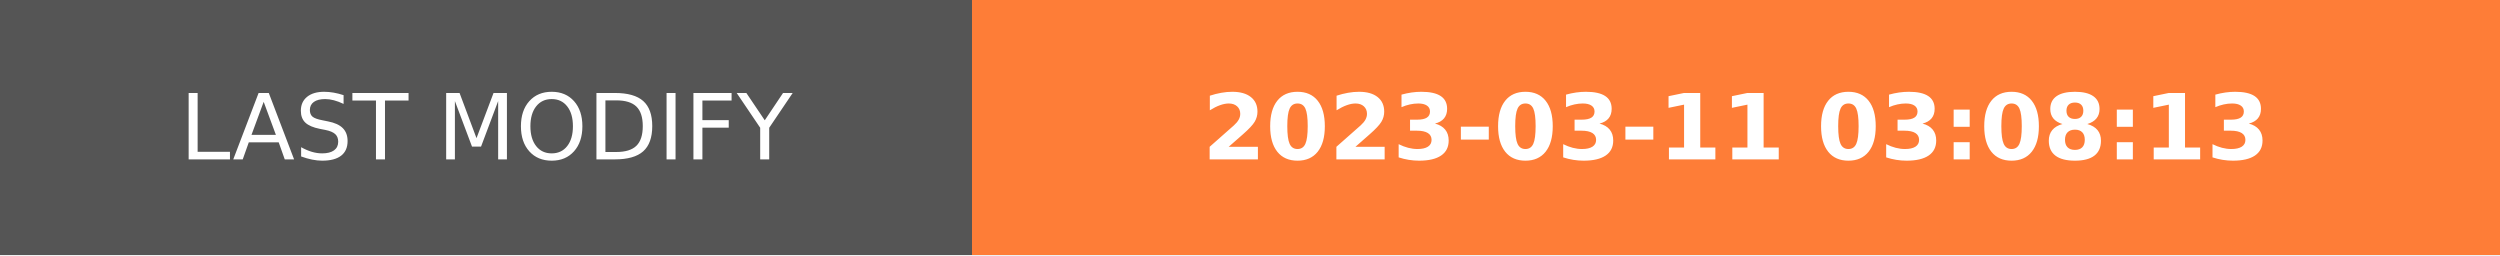
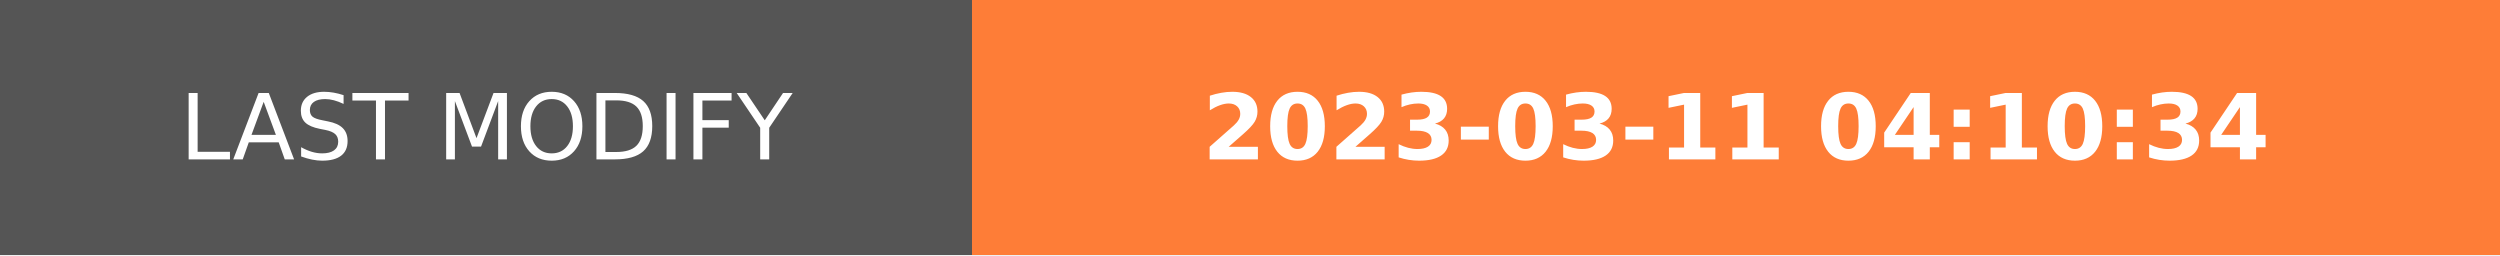
- <svg xmlns="http://www.w3.org/2000/svg" width="274.5" height="28" role="img" aria-label="LAST MODIFY: 2023-03-11 03:08:13">
+ <svg xmlns="http://www.w3.org/2000/svg" width="274.5" height="28" role="img" aria-label="LAST MODIFY: 2023-03-11 04:10:34">
  <g shape-rendering="crispEdges">
    <rect width="106.75" height="28" fill="#555" />
    <rect x="106.75" width="167.75" height="28" fill="#fe7d37" />
  </g>
  <g fill="#fff" text-anchor="middle" font-family="Verdana,Geneva,DejaVu Sans,sans-serif" text-rendering="geometricPrecision" font-size="100">
    <text transform="scale(.1)" x="533.75" y="175" textLength="827.5" fill="#fff">LAST MODIFY</text>
-     <text transform="scale(.1)" x="1906.25" y="175" textLength="1437.5" fill="#fff" font-weight="bold">2023-03-11 03:08:13</text>
+     <text transform="scale(.1)" x="1906.25" y="175" textLength="1437.5" fill="#fff" font-weight="bold">2023-03-11 04:10:34</text>
  </g>
</svg>
